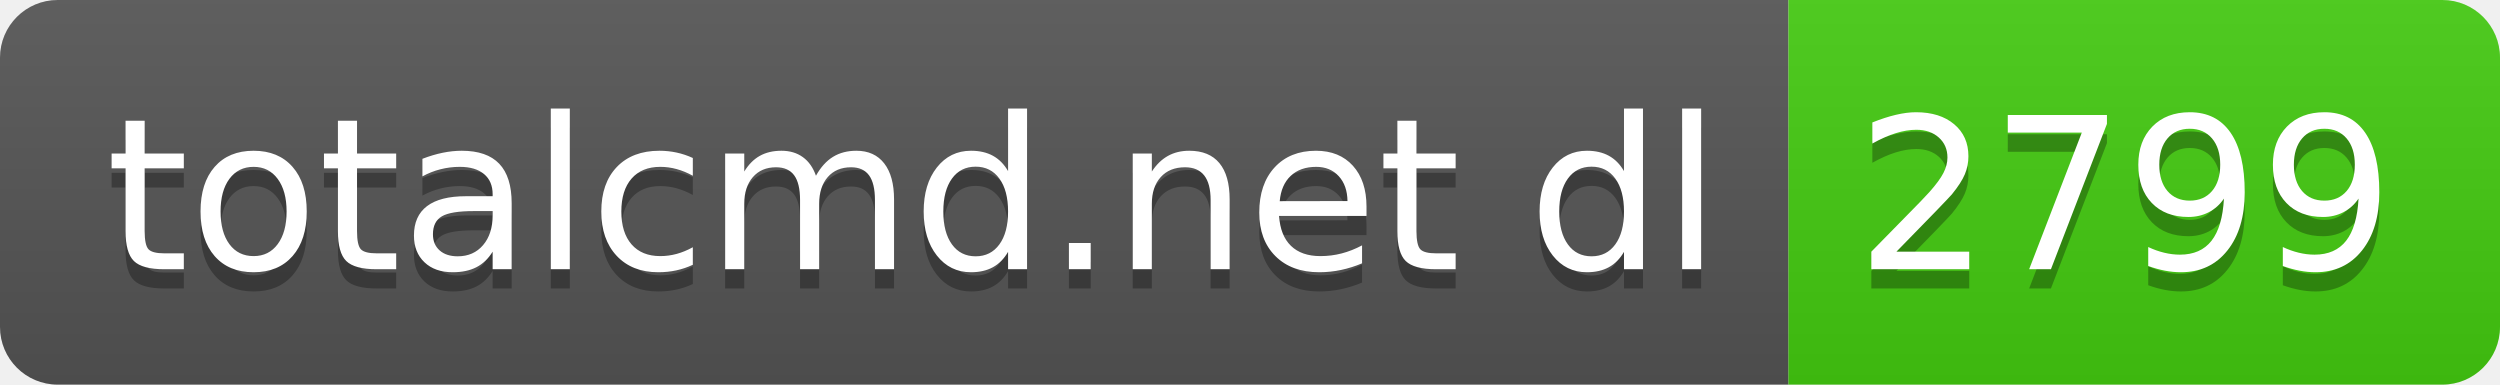
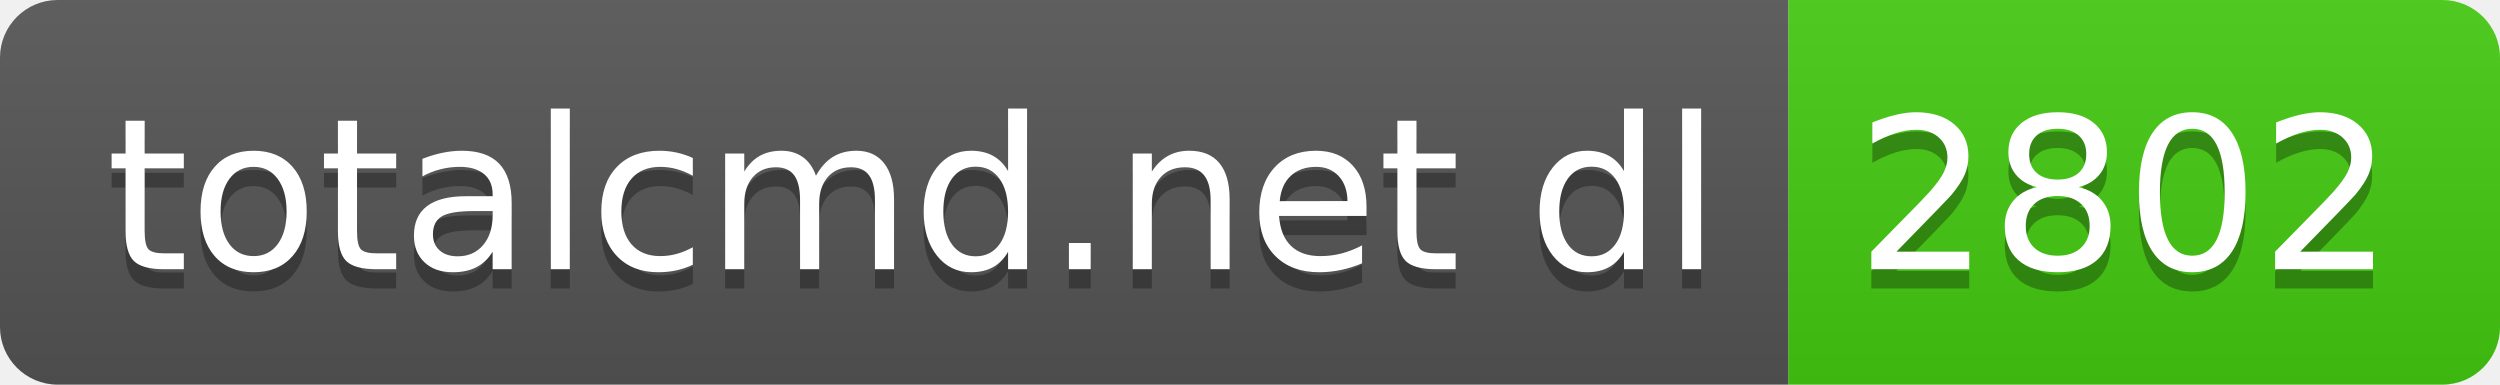
- <svg xmlns="http://www.w3.org/2000/svg" width="130" height="20" role="img" aria-label="totalcmd.net dl: 2799">
+ <svg xmlns="http://www.w3.org/2000/svg" width="130" height="20" role="img" aria-label="totalcmd.net dl: 2802">
  <linearGradient id="s" x2="0" y2="100%">
    <stop offset="0" stop-color="#bbb" stop-opacity=".1" />
    <stop offset="1" stop-opacity=".1" />
  </linearGradient>
  <clipPath id="r">
    <rect width="130" height="20" rx="3" fill="#fff" />
  </clipPath>
  <g clip-path="url(#r)">
    <rect width="93" height="20" fill="#555" />
    <rect x="93" width="37" height="20" fill="#4c1" />
    <rect width="130" height="20" fill="url(#s)" />
  </g>
  <g fill="#fff" text-anchor="middle" font-family="Verdana,Geneva,DejaVu Sans,sans-serif" text-rendering="geometricPrecision" font-size="110">
    <text aria-hidden="true" x="475" y="150" fill="#010101" fill-opacity=".3" transform="scale(.1)" textLength="830">totalcmd.net dl</text>
    <text x="475" y="140" transform="scale(.1)" fill="#fff" textLength="830">totalcmd.net dl</text>
-     <text aria-hidden="true" x="1105" y="150" fill="#010101" fill-opacity=".3" transform="scale(.1)" textLength="270">2799</text>
-     <text x="1105" y="140" transform="scale(.1)" fill="#fff" textLength="270">2799</text>
+     <text aria-hidden="true" x="1105" y="150" fill="#010101" fill-opacity=".3" transform="scale(.1)" textLength="270">2802</text>
+     <text x="1105" y="140" transform="scale(.1)" fill="#fff" textLength="270">2802</text>
  </g>
</svg>
